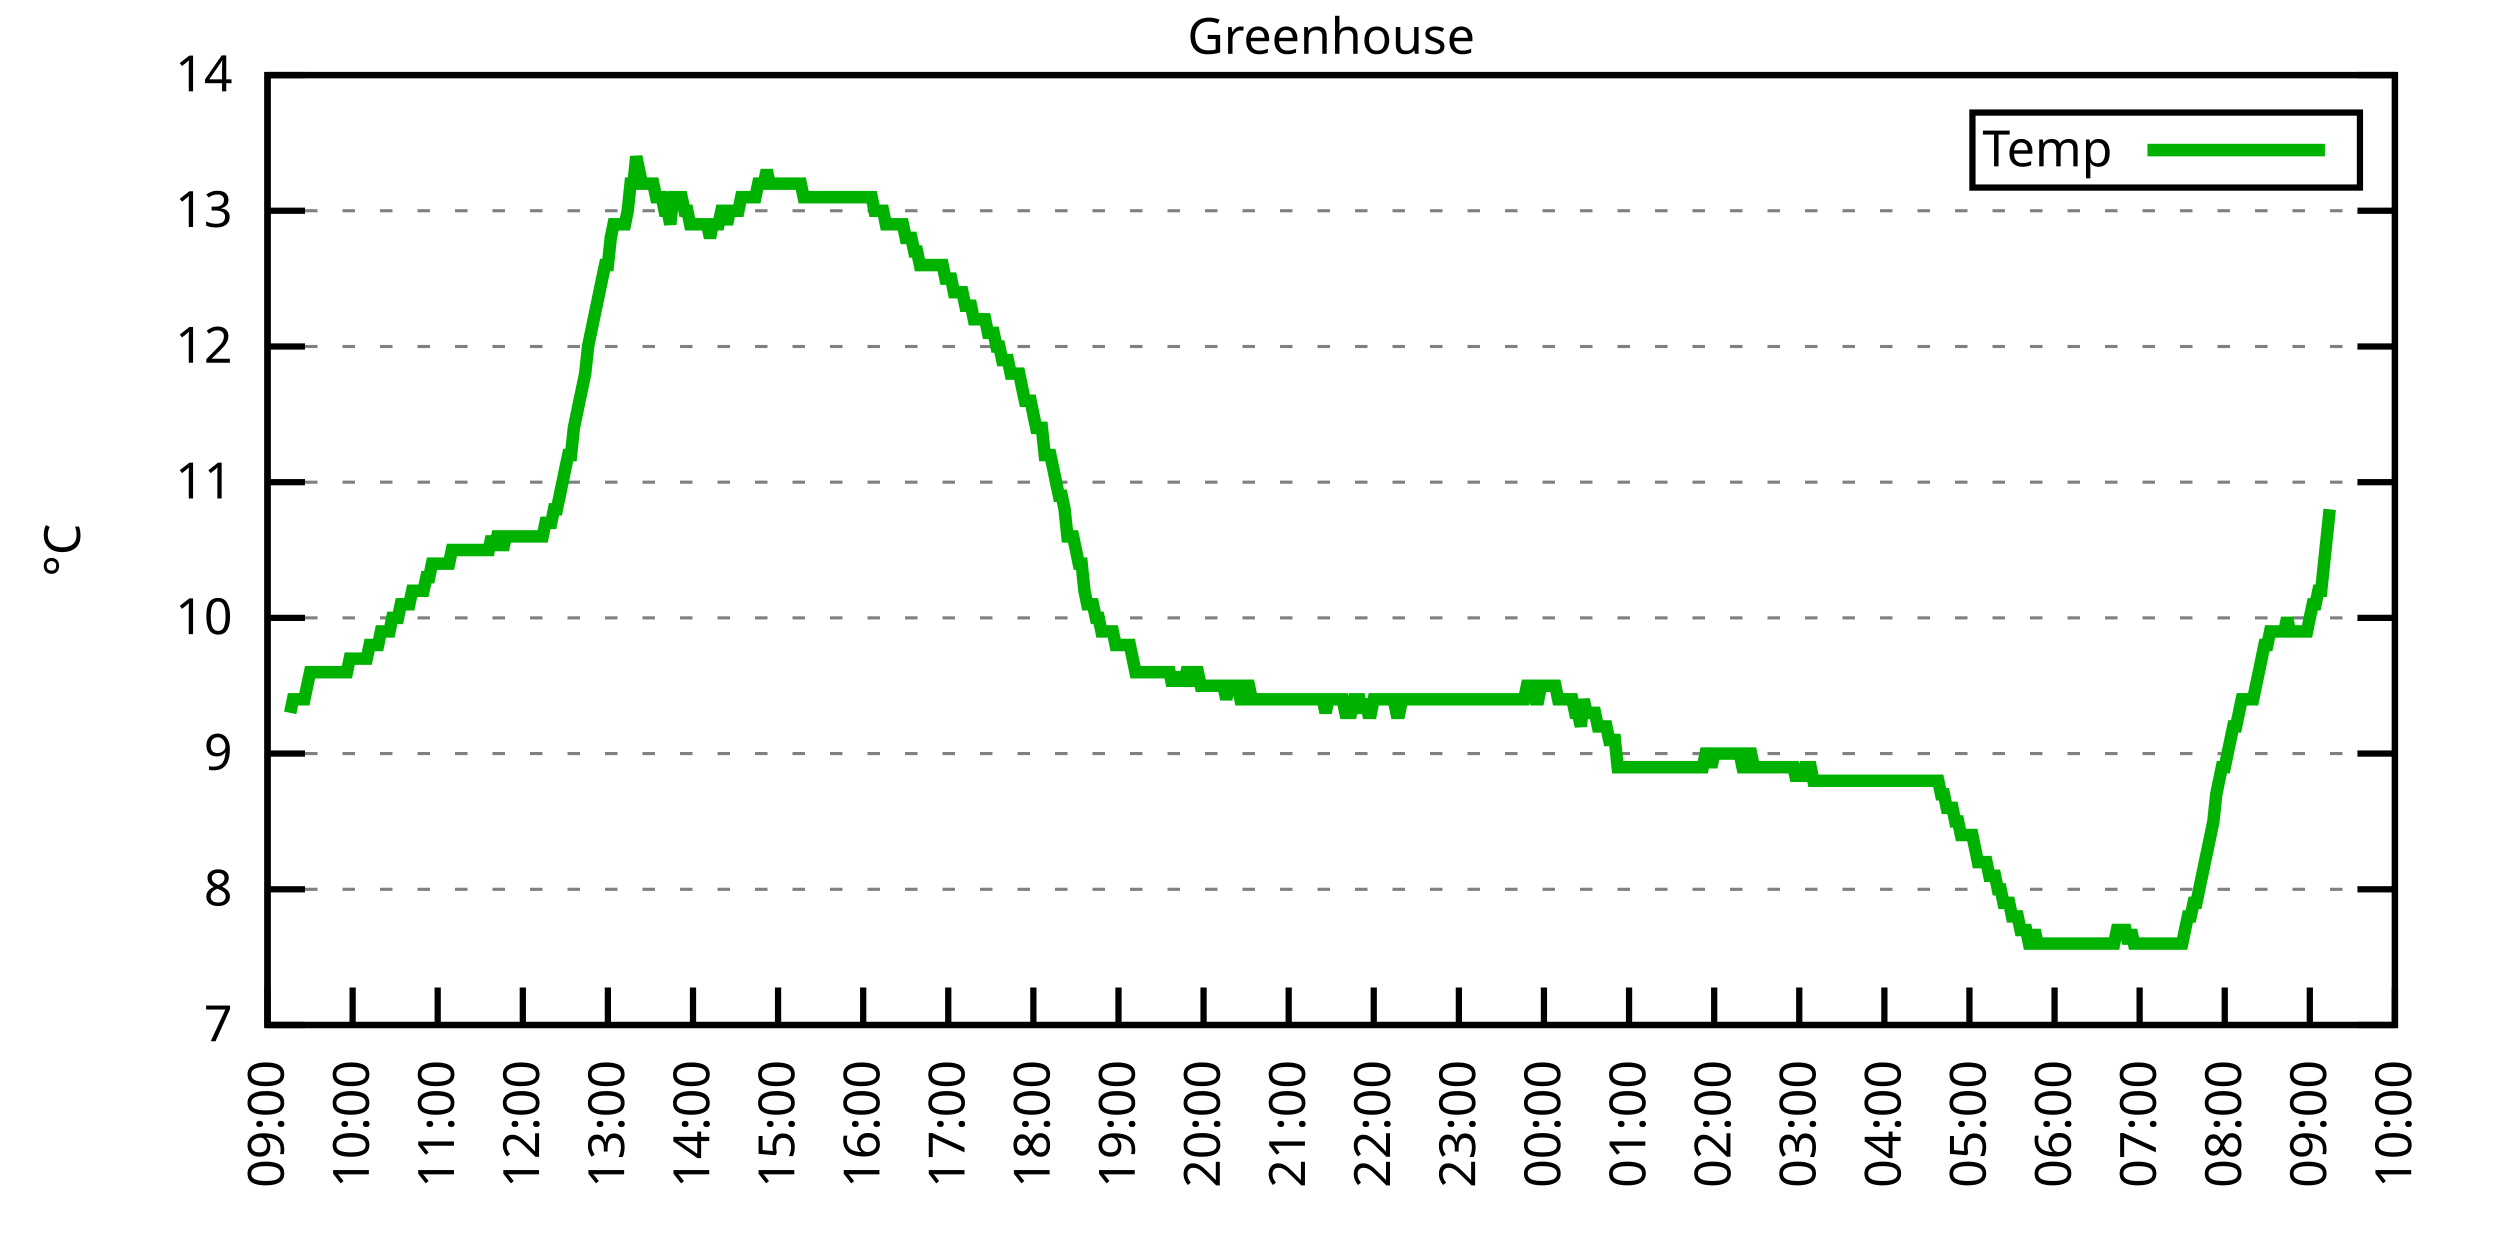
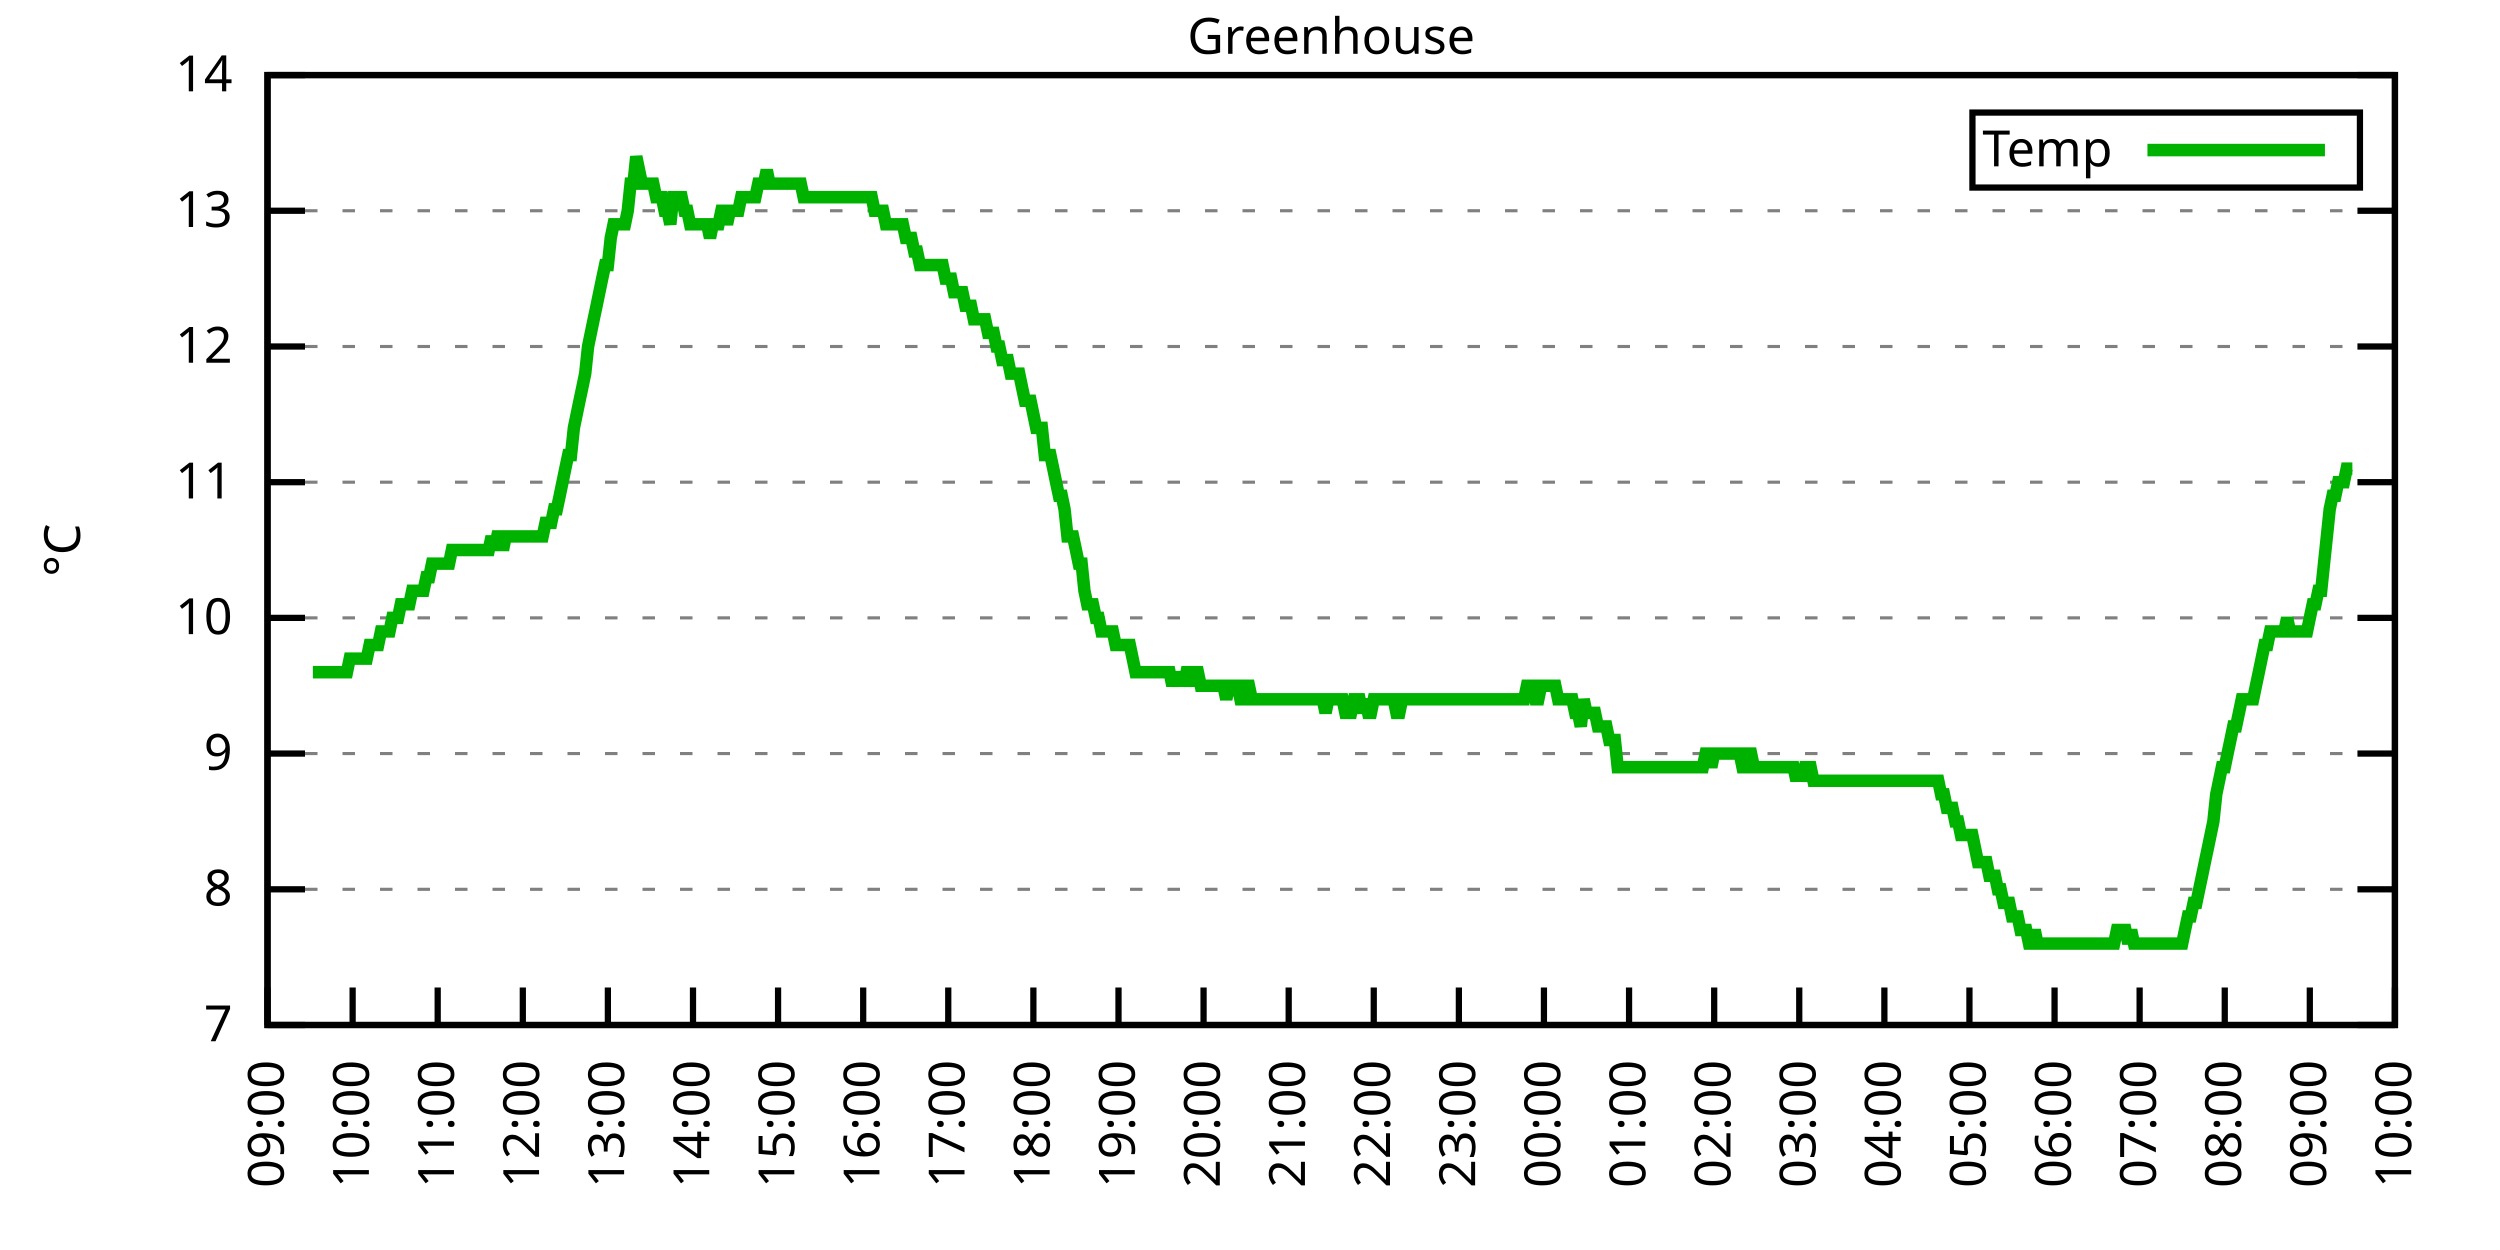
<svg xmlns="http://www.w3.org/2000/svg" xmlns:xlink="http://www.w3.org/1999/xlink" width="400" height="200" viewBox="0 0 400 200">
  <g id="gnuplot_canvas">
    <rect x="0" y="0" width="400" height="200" fill="none" />
    <defs>
      <circle id="gpDot" r="0.5" stroke-width="0.5" stroke="currentColor" />
      <path id="gpPt0" stroke-width="0.333" stroke="currentColor" d="M-1,0 h2 M0,-1 v2" />
      <path id="gpPt1" stroke-width="0.333" stroke="currentColor" d="M-1,-1 L1,1 M1,-1 L-1,1" />
      <path id="gpPt2" stroke-width="0.333" stroke="currentColor" d="M-1,0 L1,0 M0,-1 L0,1 M-1,-1 L1,1 M-1,1 L1,-1" />
      <rect id="gpPt3" stroke-width="0.333" stroke="currentColor" x="-1" y="-1" width="2" height="2" />
      <rect id="gpPt4" stroke-width="0.333" stroke="currentColor" fill="currentColor" x="-1" y="-1" width="2" height="2" />
      <circle id="gpPt5" stroke-width="0.333" stroke="currentColor" cx="0" cy="0" r="1" />
      <use xlink:href="#gpPt5" id="gpPt6" fill="currentColor" stroke="none" />
      <path id="gpPt7" stroke-width="0.333" stroke="currentColor" d="M0,-1.33 L-1.33,0.67 L1.33,0.67 z" />
      <use xlink:href="#gpPt7" id="gpPt8" fill="currentColor" stroke="none" />
      <use xlink:href="#gpPt7" id="gpPt9" stroke="currentColor" transform="rotate(180)" />
      <use xlink:href="#gpPt9" id="gpPt10" fill="currentColor" stroke="none" />
      <use xlink:href="#gpPt3" id="gpPt11" stroke="currentColor" transform="rotate(45)" />
      <use xlink:href="#gpPt11" id="gpPt12" fill="currentColor" stroke="none" />
      <path id="gpPt13" stroke-width="0.333" stroke="currentColor" d="M0,1.330 L1.265,0.411 L0.782,-1.067 L-0.782,-1.076 L-1.265,0.411 z" />
      <use xlink:href="#gpPt13" id="gpPt14" fill="currentColor" stroke="none" />
      <filter id="textbox" filterUnits="objectBoundingBox" x="0" y="0" height="1" width="1">
        <feFlood flood-color="white" flood-opacity="1" result="bgnd" />
        <feComposite in="SourceGraphic" in2="bgnd" operator="atop" />
      </filter>
      <filter id="greybox" filterUnits="objectBoundingBox" x="0" y="0" height="1" width="1">
        <feFlood flood-color="lightgrey" flood-opacity="1" result="grey" />
        <feComposite in="SourceGraphic" in2="grey" operator="atop" />
      </filter>
    </defs>
    <g fill="none" color="white" stroke="currentColor" stroke-width="1.00" stroke-linecap="butt" stroke-linejoin="miter">
</g>
    <g fill="none" color="black" stroke="currentColor" stroke-width="1.00" stroke-linecap="butt" stroke-linejoin="miter">
      <g stroke="none" shape-rendering="crispEdges">
        <polygon fill="rgb(255, 255, 255)" points="42.80,164.00 383.18,164.00 383.18,12.02 42.80,12.02 " />
      </g>
    </g>
    <g fill="none" color="black" stroke="currentColor" stroke-width="1.00" stroke-linecap="butt" stroke-linejoin="miter">
</g>
    <g fill="none" color="black" stroke="black" stroke-width="0.50" stroke-linecap="butt" stroke-linejoin="miter">
</g>
    <g fill="none" color="gray" stroke="currentColor" stroke-width="0.50" stroke-linecap="butt" stroke-linejoin="miter">
      <path stroke="gray" stroke-dasharray="2,4" class="gridline" d="M42.80,164.00 L383.19,164.00  " />
    </g>
    <g fill="none" color="gray" stroke="gray" stroke-width="1.00" stroke-linecap="butt" stroke-linejoin="miter">
</g>
    <g fill="none" color="black" stroke="currentColor" stroke-width="1.00" stroke-linecap="butt" stroke-linejoin="miter">
      <path stroke="black" d="M42.80,164.00 L48.80,164.00 M383.19,164.00 L377.19,164.00  " />
      <g transform="translate(37.20,166.60)" stroke="none" fill="black" font-family="Sans" font-size="8.00" text-anchor="end">
        <text>
          <tspan font-family="Sans"> 7</tspan>
        </text>
      </g>
    </g>
    <g fill="none" color="black" stroke="currentColor" stroke-width="1.00" stroke-linecap="butt" stroke-linejoin="miter">
</g>
    <g fill="none" color="black" stroke="black" stroke-width="0.50" stroke-linecap="butt" stroke-linejoin="miter">
</g>
    <g fill="none" color="gray" stroke="currentColor" stroke-width="0.50" stroke-linecap="butt" stroke-linejoin="miter">
      <path stroke="gray" stroke-dasharray="2,4" class="gridline" d="M42.80,142.29 L383.19,142.29  " />
    </g>
    <g fill="none" color="gray" stroke="gray" stroke-width="1.00" stroke-linecap="butt" stroke-linejoin="miter">
</g>
    <g fill="none" color="black" stroke="currentColor" stroke-width="1.00" stroke-linecap="butt" stroke-linejoin="miter">
      <path stroke="black" d="M42.80,142.29 L48.80,142.29 M383.19,142.29 L377.19,142.29  " />
      <g transform="translate(37.20,144.89)" stroke="none" fill="black" font-family="Sans" font-size="8.00" text-anchor="end">
        <text>
          <tspan font-family="Sans"> 8</tspan>
        </text>
      </g>
    </g>
    <g fill="none" color="black" stroke="currentColor" stroke-width="1.00" stroke-linecap="butt" stroke-linejoin="miter">
</g>
    <g fill="none" color="black" stroke="black" stroke-width="0.50" stroke-linecap="butt" stroke-linejoin="miter">
</g>
    <g fill="none" color="gray" stroke="currentColor" stroke-width="0.50" stroke-linecap="butt" stroke-linejoin="miter">
      <path stroke="gray" stroke-dasharray="2,4" class="gridline" d="M42.80,120.57 L383.19,120.57  " />
    </g>
    <g fill="none" color="gray" stroke="gray" stroke-width="1.00" stroke-linecap="butt" stroke-linejoin="miter">
</g>
    <g fill="none" color="black" stroke="currentColor" stroke-width="1.00" stroke-linecap="butt" stroke-linejoin="miter">
      <path stroke="black" d="M42.80,120.57 L48.80,120.57 M383.19,120.57 L377.19,120.57  " />
      <g transform="translate(37.20,123.17)" stroke="none" fill="black" font-family="Sans" font-size="8.00" text-anchor="end">
        <text>
          <tspan font-family="Sans"> 9</tspan>
        </text>
      </g>
    </g>
    <g fill="none" color="black" stroke="currentColor" stroke-width="1.00" stroke-linecap="butt" stroke-linejoin="miter">
</g>
    <g fill="none" color="black" stroke="black" stroke-width="0.50" stroke-linecap="butt" stroke-linejoin="miter">
</g>
    <g fill="none" color="gray" stroke="currentColor" stroke-width="0.50" stroke-linecap="butt" stroke-linejoin="miter">
      <path stroke="gray" stroke-dasharray="2,4" class="gridline" d="M42.80,98.86 L383.19,98.86  " />
    </g>
    <g fill="none" color="gray" stroke="gray" stroke-width="1.00" stroke-linecap="butt" stroke-linejoin="miter">
</g>
    <g fill="none" color="black" stroke="currentColor" stroke-width="1.00" stroke-linecap="butt" stroke-linejoin="miter">
      <path stroke="black" d="M42.80,98.86 L48.80,98.86 M383.19,98.86 L377.19,98.86  " />
      <g transform="translate(37.20,101.46)" stroke="none" fill="black" font-family="Sans" font-size="8.00" text-anchor="end">
        <text>
          <tspan font-family="Sans"> 10</tspan>
        </text>
      </g>
    </g>
    <g fill="none" color="black" stroke="currentColor" stroke-width="1.00" stroke-linecap="butt" stroke-linejoin="miter">
</g>
    <g fill="none" color="black" stroke="black" stroke-width="0.50" stroke-linecap="butt" stroke-linejoin="miter">
</g>
    <g fill="none" color="gray" stroke="currentColor" stroke-width="0.50" stroke-linecap="butt" stroke-linejoin="miter">
      <path stroke="gray" stroke-dasharray="2,4" class="gridline" d="M42.80,77.15 L383.19,77.15  " />
    </g>
    <g fill="none" color="gray" stroke="gray" stroke-width="1.00" stroke-linecap="butt" stroke-linejoin="miter">
</g>
    <g fill="none" color="black" stroke="currentColor" stroke-width="1.00" stroke-linecap="butt" stroke-linejoin="miter">
      <path stroke="black" d="M42.80,77.15 L48.80,77.15 M383.19,77.15 L377.19,77.15  " />
      <g transform="translate(37.20,79.75)" stroke="none" fill="black" font-family="Sans" font-size="8.00" text-anchor="end">
        <text>
          <tspan font-family="Sans"> 11</tspan>
        </text>
      </g>
    </g>
    <g fill="none" color="black" stroke="currentColor" stroke-width="1.00" stroke-linecap="butt" stroke-linejoin="miter">
</g>
    <g fill="none" color="black" stroke="black" stroke-width="0.50" stroke-linecap="butt" stroke-linejoin="miter">
</g>
    <g fill="none" color="gray" stroke="currentColor" stroke-width="0.50" stroke-linecap="butt" stroke-linejoin="miter">
      <path stroke="gray" stroke-dasharray="2,4" class="gridline" d="M42.80,55.44 L383.19,55.44  " />
    </g>
    <g fill="none" color="gray" stroke="gray" stroke-width="1.00" stroke-linecap="butt" stroke-linejoin="miter">
</g>
    <g fill="none" color="black" stroke="currentColor" stroke-width="1.00" stroke-linecap="butt" stroke-linejoin="miter">
      <path stroke="black" d="M42.80,55.44 L48.80,55.44 M383.19,55.44 L377.19,55.44  " />
      <g transform="translate(37.20,58.04)" stroke="none" fill="black" font-family="Sans" font-size="8.00" text-anchor="end">
        <text>
          <tspan font-family="Sans"> 12</tspan>
        </text>
      </g>
    </g>
    <g fill="none" color="black" stroke="currentColor" stroke-width="1.00" stroke-linecap="butt" stroke-linejoin="miter">
</g>
    <g fill="none" color="black" stroke="black" stroke-width="0.50" stroke-linecap="butt" stroke-linejoin="miter">
</g>
    <g fill="none" color="gray" stroke="currentColor" stroke-width="0.50" stroke-linecap="butt" stroke-linejoin="miter">
      <path stroke="gray" stroke-dasharray="2,4" class="gridline" d="M42.80,33.72 L383.19,33.72  " />
    </g>
    <g fill="none" color="gray" stroke="gray" stroke-width="1.00" stroke-linecap="butt" stroke-linejoin="miter">
</g>
    <g fill="none" color="black" stroke="currentColor" stroke-width="1.00" stroke-linecap="butt" stroke-linejoin="miter">
      <path stroke="black" d="M42.80,33.72 L48.80,33.72 M383.19,33.72 L377.19,33.72  " />
      <g transform="translate(37.20,36.32)" stroke="none" fill="black" font-family="Sans" font-size="8.00" text-anchor="end">
        <text>
          <tspan font-family="Sans"> 13</tspan>
        </text>
      </g>
    </g>
    <g fill="none" color="black" stroke="currentColor" stroke-width="1.00" stroke-linecap="butt" stroke-linejoin="miter">
</g>
    <g fill="none" color="black" stroke="black" stroke-width="0.50" stroke-linecap="butt" stroke-linejoin="miter">
</g>
    <g fill="none" color="gray" stroke="currentColor" stroke-width="0.50" stroke-linecap="butt" stroke-linejoin="miter">
      <path stroke="gray" stroke-dasharray="2,4" class="gridline" d="M42.80,12.01 L383.19,12.01  " />
    </g>
    <g fill="none" color="gray" stroke="gray" stroke-width="1.00" stroke-linecap="butt" stroke-linejoin="miter">
</g>
    <g fill="none" color="black" stroke="currentColor" stroke-width="1.00" stroke-linecap="butt" stroke-linejoin="miter">
      <path stroke="black" d="M42.80,12.01 L48.80,12.01 M383.19,12.01 L377.19,12.01  " />
      <g transform="translate(37.20,14.61)" stroke="none" fill="black" font-family="Sans" font-size="8.00" text-anchor="end">
        <text>
          <tspan font-family="Sans"> 14</tspan>
        </text>
      </g>
    </g>
    <g fill="none" color="black" stroke="currentColor" stroke-width="1.00" stroke-linecap="butt" stroke-linejoin="miter">
      <path stroke="black" d="M42.80,164.00 L42.80,158.00  " />
      <g transform="translate(45.40,169.60) rotate(270.00)" stroke="none" fill="black" font-family="Sans" font-size="8.00" text-anchor="end">
        <text>
          <tspan font-family="Sans">09:00</tspan>
        </text>
      </g>
    </g>
    <g fill="none" color="black" stroke="currentColor" stroke-width="1.00" stroke-linecap="butt" stroke-linejoin="miter">
      <path stroke="black" d="M56.42,164.00 L56.42,158.00  " />
      <g transform="translate(59.02,169.60) rotate(270.00)" stroke="none" fill="black" font-family="Sans" font-size="8.00" text-anchor="end">
        <text>
          <tspan font-family="Sans">10:00</tspan>
        </text>
      </g>
    </g>
    <g fill="none" color="black" stroke="currentColor" stroke-width="1.00" stroke-linecap="butt" stroke-linejoin="miter">
      <path stroke="black" d="M70.03,164.00 L70.03,158.00  " />
      <g transform="translate(72.63,169.60) rotate(270.00)" stroke="none" fill="black" font-family="Sans" font-size="8.00" text-anchor="end">
        <text>
          <tspan font-family="Sans">11:00</tspan>
        </text>
      </g>
    </g>
    <g fill="none" color="black" stroke="currentColor" stroke-width="1.00" stroke-linecap="butt" stroke-linejoin="miter">
      <path stroke="black" d="M83.65,164.00 L83.65,158.00  " />
      <g transform="translate(86.25,169.60) rotate(270.00)" stroke="none" fill="black" font-family="Sans" font-size="8.00" text-anchor="end">
        <text>
          <tspan font-family="Sans">12:00</tspan>
        </text>
      </g>
    </g>
    <g fill="none" color="black" stroke="currentColor" stroke-width="1.00" stroke-linecap="butt" stroke-linejoin="miter">
      <path stroke="black" d="M97.26,164.00 L97.26,158.00  " />
      <g transform="translate(99.86,169.60) rotate(270.00)" stroke="none" fill="black" font-family="Sans" font-size="8.00" text-anchor="end">
        <text>
          <tspan font-family="Sans">13:00</tspan>
        </text>
      </g>
    </g>
    <g fill="none" color="black" stroke="currentColor" stroke-width="1.00" stroke-linecap="butt" stroke-linejoin="miter">
      <path stroke="black" d="M110.88,164.00 L110.88,158.00  " />
      <g transform="translate(113.48,169.60) rotate(270.00)" stroke="none" fill="black" font-family="Sans" font-size="8.00" text-anchor="end">
        <text>
          <tspan font-family="Sans">14:00</tspan>
        </text>
      </g>
    </g>
    <g fill="none" color="black" stroke="currentColor" stroke-width="1.00" stroke-linecap="butt" stroke-linejoin="miter">
      <path stroke="black" d="M124.49,164.00 L124.49,158.00  " />
      <g transform="translate(127.09,169.60) rotate(270.00)" stroke="none" fill="black" font-family="Sans" font-size="8.00" text-anchor="end">
        <text>
          <tspan font-family="Sans">15:00</tspan>
        </text>
      </g>
    </g>
    <g fill="none" color="black" stroke="currentColor" stroke-width="1.00" stroke-linecap="butt" stroke-linejoin="miter">
      <path stroke="black" d="M138.11,164.00 L138.11,158.00  " />
      <g transform="translate(140.71,169.60) rotate(270.00)" stroke="none" fill="black" font-family="Sans" font-size="8.00" text-anchor="end">
        <text>
          <tspan font-family="Sans">16:00</tspan>
        </text>
      </g>
    </g>
    <g fill="none" color="black" stroke="currentColor" stroke-width="1.00" stroke-linecap="butt" stroke-linejoin="miter">
      <path stroke="black" d="M151.72,164.00 L151.72,158.00  " />
      <g transform="translate(154.32,169.60) rotate(270.00)" stroke="none" fill="black" font-family="Sans" font-size="8.00" text-anchor="end">
        <text>
          <tspan font-family="Sans">17:00</tspan>
        </text>
      </g>
    </g>
    <g fill="none" color="black" stroke="currentColor" stroke-width="1.00" stroke-linecap="butt" stroke-linejoin="miter">
      <path stroke="black" d="M165.34,164.00 L165.34,158.00  " />
      <g transform="translate(167.94,169.60) rotate(270.00)" stroke="none" fill="black" font-family="Sans" font-size="8.00" text-anchor="end">
        <text>
          <tspan font-family="Sans">18:00</tspan>
        </text>
      </g>
    </g>
    <g fill="none" color="black" stroke="currentColor" stroke-width="1.00" stroke-linecap="butt" stroke-linejoin="miter">
      <path stroke="black" d="M178.96,164.00 L178.96,158.00  " />
      <g transform="translate(181.56,169.60) rotate(270.00)" stroke="none" fill="black" font-family="Sans" font-size="8.00" text-anchor="end">
        <text>
          <tspan font-family="Sans">19:00</tspan>
        </text>
      </g>
    </g>
    <g fill="none" color="black" stroke="currentColor" stroke-width="1.00" stroke-linecap="butt" stroke-linejoin="miter">
      <path stroke="black" d="M192.57,164.00 L192.57,158.00  " />
      <g transform="translate(195.17,169.60) rotate(270.00)" stroke="none" fill="black" font-family="Sans" font-size="8.00" text-anchor="end">
        <text>
          <tspan font-family="Sans">20:00</tspan>
        </text>
      </g>
    </g>
    <g fill="none" color="black" stroke="currentColor" stroke-width="1.00" stroke-linecap="butt" stroke-linejoin="miter">
      <path stroke="black" d="M206.19,164.00 L206.19,158.00  " />
      <g transform="translate(208.79,169.60) rotate(270.00)" stroke="none" fill="black" font-family="Sans" font-size="8.00" text-anchor="end">
        <text>
          <tspan font-family="Sans">21:00</tspan>
        </text>
      </g>
    </g>
    <g fill="none" color="black" stroke="currentColor" stroke-width="1.00" stroke-linecap="butt" stroke-linejoin="miter">
      <path stroke="black" d="M219.80,164.00 L219.80,158.00  " />
      <g transform="translate(222.40,169.60) rotate(270.00)" stroke="none" fill="black" font-family="Sans" font-size="8.00" text-anchor="end">
        <text>
          <tspan font-family="Sans">22:00</tspan>
        </text>
      </g>
    </g>
    <g fill="none" color="black" stroke="currentColor" stroke-width="1.00" stroke-linecap="butt" stroke-linejoin="miter">
      <path stroke="black" d="M233.42,164.00 L233.42,158.00  " />
      <g transform="translate(236.02,169.60) rotate(270.00)" stroke="none" fill="black" font-family="Sans" font-size="8.00" text-anchor="end">
        <text>
          <tspan font-family="Sans">23:00</tspan>
        </text>
      </g>
    </g>
    <g fill="none" color="black" stroke="currentColor" stroke-width="1.00" stroke-linecap="butt" stroke-linejoin="miter">
      <path stroke="black" d="M247.03,164.00 L247.03,158.00  " />
      <g transform="translate(249.63,169.60) rotate(270.00)" stroke="none" fill="black" font-family="Sans" font-size="8.00" text-anchor="end">
        <text>
          <tspan font-family="Sans">00:00</tspan>
        </text>
      </g>
    </g>
    <g fill="none" color="black" stroke="currentColor" stroke-width="1.00" stroke-linecap="butt" stroke-linejoin="miter">
      <path stroke="black" d="M260.65,164.00 L260.65,158.00  " />
      <g transform="translate(263.25,169.60) rotate(270.00)" stroke="none" fill="black" font-family="Sans" font-size="8.00" text-anchor="end">
        <text>
          <tspan font-family="Sans">01:00</tspan>
        </text>
      </g>
    </g>
    <g fill="none" color="black" stroke="currentColor" stroke-width="1.00" stroke-linecap="butt" stroke-linejoin="miter">
      <path stroke="black" d="M274.27,164.00 L274.27,158.00  " />
      <g transform="translate(276.87,169.60) rotate(270.00)" stroke="none" fill="black" font-family="Sans" font-size="8.00" text-anchor="end">
        <text>
          <tspan font-family="Sans">02:00</tspan>
        </text>
      </g>
    </g>
    <g fill="none" color="black" stroke="currentColor" stroke-width="1.00" stroke-linecap="butt" stroke-linejoin="miter">
      <path stroke="black" d="M287.88,164.00 L287.88,158.00  " />
      <g transform="translate(290.48,169.60) rotate(270.00)" stroke="none" fill="black" font-family="Sans" font-size="8.00" text-anchor="end">
        <text>
          <tspan font-family="Sans">03:00</tspan>
        </text>
      </g>
    </g>
    <g fill="none" color="black" stroke="currentColor" stroke-width="1.00" stroke-linecap="butt" stroke-linejoin="miter">
      <path stroke="black" d="M301.50,164.00 L301.50,158.00  " />
      <g transform="translate(304.10,169.60) rotate(270.00)" stroke="none" fill="black" font-family="Sans" font-size="8.00" text-anchor="end">
        <text>
          <tspan font-family="Sans">04:00</tspan>
        </text>
      </g>
    </g>
    <g fill="none" color="black" stroke="currentColor" stroke-width="1.00" stroke-linecap="butt" stroke-linejoin="miter">
      <path stroke="black" d="M315.11,164.00 L315.11,158.00  " />
      <g transform="translate(317.71,169.60) rotate(270.00)" stroke="none" fill="black" font-family="Sans" font-size="8.00" text-anchor="end">
        <text>
          <tspan font-family="Sans">05:00</tspan>
        </text>
      </g>
    </g>
    <g fill="none" color="black" stroke="currentColor" stroke-width="1.00" stroke-linecap="butt" stroke-linejoin="miter">
      <path stroke="black" d="M328.73,164.00 L328.73,158.00  " />
      <g transform="translate(331.33,169.60) rotate(270.00)" stroke="none" fill="black" font-family="Sans" font-size="8.00" text-anchor="end">
        <text>
          <tspan font-family="Sans">06:00</tspan>
        </text>
      </g>
    </g>
    <g fill="none" color="black" stroke="currentColor" stroke-width="1.00" stroke-linecap="butt" stroke-linejoin="miter">
      <path stroke="black" d="M342.34,164.00 L342.34,158.00  " />
      <g transform="translate(344.94,169.60) rotate(270.00)" stroke="none" fill="black" font-family="Sans" font-size="8.00" text-anchor="end">
        <text>
          <tspan font-family="Sans">07:00</tspan>
        </text>
      </g>
    </g>
    <g fill="none" color="black" stroke="currentColor" stroke-width="1.00" stroke-linecap="butt" stroke-linejoin="miter">
      <path stroke="black" d="M355.96,164.00 L355.96,158.00  " />
      <g transform="translate(358.56,169.60) rotate(270.00)" stroke="none" fill="black" font-family="Sans" font-size="8.00" text-anchor="end">
        <text>
          <tspan font-family="Sans">08:00</tspan>
        </text>
      </g>
    </g>
    <g fill="none" color="black" stroke="currentColor" stroke-width="1.00" stroke-linecap="butt" stroke-linejoin="miter">
      <path stroke="black" d="M369.57,164.00 L369.57,158.00  " />
      <g transform="translate(372.17,169.60) rotate(270.00)" stroke="none" fill="black" font-family="Sans" font-size="8.00" text-anchor="end">
        <text>
          <tspan font-family="Sans">09:00</tspan>
        </text>
      </g>
    </g>
    <g fill="none" color="black" stroke="currentColor" stroke-width="1.00" stroke-linecap="butt" stroke-linejoin="miter">
      <path stroke="black" d="M383.19,164.00 L383.19,158.00  " />
      <g transform="translate(385.79,169.60) rotate(270.00)" stroke="none" fill="black" font-family="Sans" font-size="8.00" text-anchor="end">
        <text>
          <tspan font-family="Sans">10:00</tspan>
        </text>
      </g>
    </g>
    <g fill="none" color="black" stroke="currentColor" stroke-width="1.00" stroke-linecap="butt" stroke-linejoin="miter">
</g>
    <g fill="none" color="black" stroke="currentColor" stroke-width="1.00" stroke-linecap="butt" stroke-linejoin="miter">
      <path stroke="black" d="M42.80,12.01 L42.80,164.00 L383.19,164.00 L383.19,12.01 L42.80,12.01 Z  " />
    </g>
    <g fill="none" color="black" stroke="currentColor" stroke-width="1.00" stroke-linecap="butt" stroke-linejoin="miter">
</g>
    <g fill="none" color="black" stroke="currentColor" stroke-width="1.00" stroke-linecap="butt" stroke-linejoin="miter">
      <path stroke="black" d="M315.59,30.01 L315.59,18.01 L377.59,18.01 L377.59,30.01 L315.59,30.01 Z  " />
    </g>
    <g id="Greenhouse_plot_1">
      <g fill="none" color="white" stroke="black" stroke-width="2.00" stroke-linecap="butt" stroke-linejoin="miter">
</g>
      <g fill="none" color="black" stroke="currentColor" stroke-width="2.00" stroke-linecap="butt" stroke-linejoin="miter">
        <g transform="translate(337.99,26.61)" stroke="none" fill="black" font-family="Sans" font-size="8.00" text-anchor="end">
          <text>
            <tspan font-family="Sans">Temp</tspan>
          </text>
        </g>
      </g>
      <g fill="none" color="black" stroke="currentColor" stroke-width="2.00" stroke-linecap="butt" stroke-linejoin="miter">
-         <path stroke="rgb(  0, 178,   0)" d="M343.59,24.01 L371.99,24.01 M46.43,114.06 L46.88,111.89 L47.34,111.89 L47.79,111.89 L48.25,111.89 L48.70,111.89   L49.15,109.72 L49.61,107.55 L50.06,107.55 L50.52,107.55 L50.97,107.55 L51.42,107.55 L51.88,107.55 L52.33,107.55   L52.78,107.55 L53.24,107.55 L53.69,107.55 L54.15,107.55 L54.60,107.55 L55.05,107.55 L55.51,107.55 L55.96,105.38   L56.42,105.38 L56.87,105.38 L57.32,105.38 L57.78,105.38 L58.23,105.38 L58.68,105.38 L59.14,103.20 L59.59,103.20   L60.05,103.20 L60.50,103.20 L60.95,101.03 L61.41,101.03 L61.86,101.03 L62.32,101.03 L62.77,98.86 L63.22,98.86   L63.68,98.86 L64.13,96.69 L64.58,96.69 L65.04,96.69 L65.49,96.69 L65.95,94.52 L66.40,94.52 L66.85,94.52   L67.31,94.52 L67.76,94.52 L68.22,92.35 L68.67,92.35 L69.12,90.18 L69.58,90.18 L70.03,90.18 L70.49,90.18   L70.94,90.18 L71.39,90.18 L71.85,90.18 L72.30,88.00 L72.75,88.00 L73.21,88.00 L73.66,88.00 L74.12,88.00   L74.57,88.00 L75.02,88.00 L75.48,88.00 L75.93,88.00 L76.39,88.00 L76.84,88.00 L77.29,88.00 L77.75,88.00   L78.20,88.00 L78.65,85.83 L79.11,88.00 L79.56,85.83 L80.02,85.83 L80.47,88.00 L80.92,85.83 L81.38,85.83   L81.83,85.83 L82.29,85.83 L82.74,85.83 L83.19,85.83 L83.65,85.83 L84.10,85.83 L84.55,85.83 L85.01,85.83   L85.46,85.83 L85.92,85.83 L86.37,85.83 L86.82,85.83 L87.28,83.66 L87.73,83.66 L88.19,83.66 L88.64,81.49   L89.09,81.49 L89.55,79.32 L90.00,77.15 L90.45,74.98 L90.91,72.81 L91.36,72.81 L91.82,68.46 L92.27,66.29   L92.72,64.12 L93.18,61.95 L93.63,59.78 L94.09,55.44 L94.54,53.26 L94.99,51.09 L95.45,48.92 L95.90,46.75   L96.35,44.58 L96.81,42.41 L97.26,42.41 L97.72,38.07 L98.17,35.89 L98.62,35.89 L99.08,35.89 L99.53,35.89   L99.99,35.89 L100.44,33.72 L100.89,29.38 L101.35,29.38 L101.80,25.04 L102.25,27.21 L102.71,29.38 L103.16,29.38   L103.62,29.38 L104.07,29.38 L104.52,29.38 L104.98,31.55 L105.43,31.55 L105.89,31.55 L106.34,33.72 L106.79,33.72   L107.25,35.89 L107.70,31.55 L108.15,31.55 L108.61,31.55 L109.06,31.55 L109.52,33.72 L109.97,33.72 L110.42,35.89   L110.88,35.89 L111.33,35.89 L111.79,35.89 L112.24,35.89 L112.69,35.89 L113.15,35.89 L113.60,38.07 L114.05,35.89   L114.51,35.89 L114.96,35.89 L115.42,33.72 L115.87,33.72 L116.32,35.89 L116.78,33.72 L117.23,33.72 L117.69,33.72   L118.14,33.72 L118.59,31.55 L119.05,31.55 L119.50,31.55 L119.96,31.55 L120.41,31.55 L120.86,31.55 L121.32,29.38   L121.77,29.38 L122.22,29.38 L122.68,27.21 L123.13,29.38 L123.59,29.38 L124.04,29.38 L124.49,29.38 L124.95,29.38   L125.40,29.38 L125.86,29.38 L126.31,29.38 L126.76,29.38 L127.22,29.38 L127.67,29.38 L128.12,29.38 L128.58,31.55   L129.03,31.55 L129.49,31.55 L129.94,31.55 L130.39,31.55 L130.85,31.55 L131.30,31.55 L131.76,31.55 L132.21,31.55   L132.66,31.55 L133.12,31.55 L133.57,31.55 L134.02,31.55 L134.48,31.55 L134.93,31.55 L135.39,31.55 L135.84,31.55   L136.29,31.55 L136.75,31.55 L137.20,31.55 L137.66,31.55 L138.11,31.55 L138.56,31.55 L139.02,31.55 L139.47,31.55   L139.92,33.72 L140.38,33.72 L140.83,33.72 L141.29,33.72 L141.74,35.89 L142.19,35.89 L142.65,35.89 L143.10,35.89   L143.56,35.89 L144.01,35.89 L144.46,35.89 L144.92,38.07 L145.37,38.07 L145.82,38.07 L146.28,40.24 L146.73,40.24   L147.19,42.41 L147.64,42.41 L148.09,42.41 L148.55,42.41 L149.00,42.41 L149.46,42.41 L149.91,42.41 L150.36,42.41   L150.82,42.41 L151.27,44.58 L151.72,44.58 L152.18,44.58 L152.63,46.75 L153.09,46.75 L153.54,46.75 L153.99,46.75   L154.45,48.92 L154.90,48.92 L155.36,48.92 L155.81,51.09 L156.26,51.09 L156.72,51.09 L157.17,51.09 L157.62,51.09   L158.08,53.26 L158.53,53.26 L158.99,53.26 L159.44,55.44 L159.89,55.44 L160.35,57.61 L160.80,57.61 L161.26,57.61   L161.71,59.78 L162.16,59.78 L162.62,59.78 L163.07,59.78 L163.52,61.95 L163.98,64.12 L164.43,64.12 L164.89,64.12   L165.34,66.29 L165.79,68.46 L166.25,68.46 L166.70,68.46 L167.16,72.81 L167.61,72.81 L168.06,72.81 L168.52,74.98   L168.97,77.15 L169.43,79.32 L169.88,79.32 L170.33,81.49 L170.79,85.83 L171.24,85.83 L171.69,85.83 L172.15,88.00   L172.60,90.18 L173.06,90.18 L173.51,94.52 L173.96,96.69 L174.42,96.69 L174.87,96.69 L175.33,98.86 L175.78,98.86   L176.23,101.03 L176.69,101.03 L177.14,101.03 L177.59,101.03 L178.05,101.03 L178.50,103.20 L178.96,103.20 L179.41,103.20   L179.86,103.20 L180.32,103.20 L180.77,103.20 L181.23,105.38 L181.68,107.55 L182.13,107.55 L182.59,107.55 L183.04,107.55   L183.49,107.55 L183.95,107.55 L184.40,107.55 L184.86,107.55 L185.31,107.55 L185.76,107.55 L186.22,107.55 L186.67,107.55   L187.13,107.55 L187.58,109.72 L188.03,107.55 L188.49,109.72 L188.94,107.55 L189.39,109.72 L189.85,107.55 L190.30,107.55   L190.76,109.72 L191.21,107.55 L191.66,107.55 L192.12,109.72 L192.57,109.72 L193.03,109.72 L193.48,109.72 L193.93,109.72   L194.39,109.72 L194.84,109.72 L195.29,109.72 L195.75,109.72 L196.20,111.89 L196.66,109.72 L197.11,109.72 L197.56,109.72   L198.02,109.72 L198.47,111.89 L198.93,111.89 L199.38,109.72 L199.83,109.72 L200.29,111.89 L200.74,111.89 L201.19,111.89   L201.65,111.89 L202.10,111.89 L202.56,111.89 L203.01,111.89 L203.46,111.89 L203.92,111.89 L204.37,111.89 L204.83,111.89   L205.28,111.89 L205.73,111.89 L206.19,111.89 L206.64,111.89 L207.09,111.89 L207.55,111.89 L208.00,111.89 L208.46,111.89   L208.91,111.89 L209.36,111.89 L209.82,111.89 L210.27,111.89 L210.73,111.89 L211.18,111.89 L211.63,111.89 L212.09,114.06   L212.54,111.89 L213.00,111.89 L213.45,111.89 L213.90,111.89 L214.36,111.89 L214.81,111.89 L215.26,114.06 L215.72,114.06   L216.17,114.06 L216.63,111.89 L217.08,111.89 L217.53,111.89 L217.99,114.06 L218.44,111.89 L218.90,114.06 L219.35,114.06   L219.80,111.89 L220.26,111.89 L220.71,111.89 L221.16,111.89 L221.62,111.89 L222.07,111.89 L222.53,111.89 L222.98,111.89   L223.43,114.06 L223.89,114.06 L224.34,111.89 L224.80,111.89 L225.25,111.89 L225.70,111.89 L226.16,111.89 L226.61,111.89   L227.06,111.89 L227.52,111.89 L227.97,111.89 L228.43,111.89 L228.88,111.89 L229.33,111.89 L229.79,111.89 L230.24,111.89   L230.70,111.89 L231.15,111.89 L231.60,111.89 L232.06,111.89 L232.51,111.89 L232.96,111.89 L233.42,111.89 L233.87,111.89   L234.33,111.89 L234.78,111.89 L235.23,111.89 L235.69,111.89 L236.14,111.89 L236.60,111.89 L237.05,111.89 L237.50,111.89   L237.96,111.89 L238.41,111.89 L238.86,111.89 L239.32,111.89 L239.77,111.89 L240.23,111.89 L240.68,111.89 L241.13,111.89   L241.59,111.89 L242.04,111.89 L242.50,111.89 L242.95,111.89 L243.40,111.89 L243.86,111.89 L244.31,109.72 L244.76,109.72   L245.22,109.72 L245.67,111.89 L246.13,111.89 L246.58,109.72 L247.03,109.72 L247.49,109.72 L247.94,109.72 L248.40,109.72   L248.85,109.72 L249.30,111.89 L249.76,111.89 L250.21,111.89 L250.66,111.89 L251.12,111.89 L251.57,111.89 L252.03,114.06   L252.48,114.06 L252.93,116.23 L253.39,111.89 L253.84,114.06 L254.30,114.06 L254.75,114.06 L255.20,114.06 L255.66,116.23   L256.11,116.23 L256.56,116.23 L257.02,116.23 L257.47,118.40 L257.93,118.40 L258.38,118.40 L258.83,122.75 L259.29,122.75   L259.74,122.75 L260.20,122.75 L260.65,122.75 L261.10,122.75 L261.56,122.75 L262.01,122.75 L262.47,122.75 L262.92,122.75   L263.37,122.75 L263.83,122.75 L264.28,122.75 L264.73,122.75 L265.19,122.75 L265.64,122.75 L266.10,122.75 L266.55,122.75   L267.00,122.75 L267.46,122.75 L267.91,122.75 L268.37,122.75 L268.82,122.75 L269.27,122.75 L269.73,122.75 L270.18,122.75   L270.63,122.75 L271.09,122.75 L271.54,122.75 L272.00,122.75 L272.45,122.75 L272.90,120.57 L273.36,120.57 L273.81,122.75   L274.27,120.57 L274.72,120.57 L275.17,120.57 L275.63,120.57 L276.08,120.57 L276.53,120.57 L276.99,120.57 L277.44,120.57   L277.90,120.57 L278.35,120.57 L278.80,122.75 L279.26,122.75 L279.71,120.57 L280.17,120.57 L280.62,122.75 L281.07,122.75   L281.53,122.75 L281.98,122.75 L282.43,122.75 L282.89,122.75 L283.34,122.75 L283.80,122.75 L284.25,122.75 L284.70,122.75   L285.16,122.75 L285.61,122.75 L286.07,122.75 L286.52,122.75 L286.97,122.75 L287.43,124.92 L287.88,122.75 L288.33,124.92   L288.79,122.75 L289.24,122.75 L289.70,122.75 L290.15,124.92 L290.60,124.92 L291.06,124.92 L291.51,124.92 L291.97,124.92   L292.42,124.92 L292.87,124.92 L293.33,124.92 L293.78,124.92 L294.23,124.92 L294.69,124.92 L295.14,124.92 L295.60,124.92   L296.05,124.92 L296.50,124.92 L296.96,124.92 L297.41,124.92 L297.87,124.92 L298.32,124.92 L298.77,124.92 L299.23,124.92   L299.68,124.92 L300.13,124.92 L300.59,124.92 L301.04,124.92 L301.50,124.92 L301.95,124.92 L302.40,124.92 L302.86,124.92   L303.31,124.92 L303.77,124.92 L304.22,124.92 L304.67,124.92 L305.13,124.92 L305.58,124.92 L306.03,124.92 L306.49,124.92   L306.94,124.92 L307.40,124.92 L307.85,124.92 L308.30,124.92 L308.76,124.92 L309.21,124.92 L309.67,124.92 L310.12,124.92   L310.57,127.09 L311.03,127.09 L311.48,129.26 L311.94,129.26 L312.39,129.26 L312.84,131.43 L313.30,131.43 L313.75,133.60   L314.20,133.60 L314.66,133.60 L315.11,133.60 L315.57,133.60 L316.02,135.77 L316.47,137.94 L316.93,137.94 L317.38,137.94   L317.84,137.94 L318.29,140.12 L318.74,140.12 L319.20,140.12 L319.65,142.29 L320.10,142.29 L320.56,144.46 L321.01,144.46   L321.47,144.46 L321.92,146.63 L322.37,146.63 L322.83,146.63 L323.28,148.80 L323.74,148.80 L324.19,148.80 L324.64,150.97   L325.10,150.97 L325.55,148.80 L326.00,150.97 L326.46,150.97 L326.91,150.97 L327.37,150.97 L327.82,150.97 L328.27,150.97   L328.73,150.97 L329.18,150.97 L329.64,150.97 L330.09,150.97 L330.54,150.97 L331.00,150.97 L331.45,150.97 L331.90,150.97   L332.36,150.97 L332.81,150.97 L333.27,150.97 L333.72,150.97 L334.17,150.97 L334.63,150.97 L335.08,150.97 L335.54,150.97   L335.99,150.97 L336.44,150.97 L336.90,150.97 L337.35,150.97 L337.80,150.97 L338.26,150.97 L338.71,148.80 L339.17,148.80   L339.62,148.80 L340.07,148.80 L340.53,150.97 L340.98,148.80 L341.44,150.97 L341.89,150.97 L342.34,150.97 L342.80,150.97   L343.25,150.97 L343.70,150.97 L344.16,150.97 L344.61,150.97 L345.07,150.97 L345.52,150.97 L345.97,150.97 L346.43,150.97   L346.88,150.97 L347.34,150.97 L347.79,150.97 L348.24,150.97 L348.70,150.97 L349.15,150.97 L349.60,148.80 L350.06,146.63   L350.51,146.63 L350.97,144.46 L351.42,144.46 L351.87,142.29 L352.33,140.12 L352.78,137.94 L353.24,135.77 L353.69,133.60   L354.14,131.43 L354.60,127.09 L355.05,124.92 L355.50,122.75 L355.96,122.75 L356.41,120.57 L356.87,118.40 L357.32,116.23   L357.77,116.23 L358.23,114.06 L358.68,111.89 L359.14,111.89 L359.59,111.89 L360.04,111.89 L360.50,111.89 L360.95,109.72   L361.41,107.55 L361.86,105.38 L362.31,103.20 L362.77,103.20 L363.22,101.03 L363.67,101.03 L364.13,101.03 L364.58,101.03   L365.04,101.03 L365.49,101.03 L365.94,98.86 L366.40,101.03 L366.85,101.03 L367.31,101.03 L367.76,101.03 L368.21,101.03   L368.67,101.03 L369.12,101.03 L369.57,98.86 L370.03,96.69 L370.48,96.69 L370.94,94.52 L371.39,94.52 L371.84,90.18   L372.30,85.83 L372.75,81.49  " />
+         <path stroke="rgb(  0, 178,   0)" d="M343.59,24.01 L371.99,24.01 M50.06,107.55 L50.52,107.55 L50.97,107.55 L51.42,107.55 L51.88,107.55 L52.33,107.55   L52.78,107.55 L53.24,107.55 L53.69,107.55 L54.15,107.55 L54.60,107.55 L55.05,107.55 L55.51,107.55 L55.96,105.38   L56.42,105.38 L56.87,105.38 L57.32,105.38 L57.78,105.38 L58.23,105.38 L58.68,105.38 L59.14,103.20 L59.59,103.20   L60.05,103.20 L60.50,103.20 L60.95,101.03 L61.41,101.03 L61.86,101.03 L62.32,101.03 L62.77,98.86 L63.22,98.86   L63.68,98.86 L64.13,96.69 L64.58,96.69 L65.04,96.69 L65.49,96.69 L65.95,94.52 L66.40,94.52 L66.85,94.52   L67.31,94.52 L67.76,94.52 L68.22,92.35 L68.67,92.35 L69.12,90.18 L69.58,90.18 L70.03,90.18 L70.49,90.18   L70.94,90.18 L71.39,90.18 L71.85,90.18 L72.30,88.00 L72.75,88.00 L73.21,88.00 L73.66,88.00 L74.12,88.00   L74.57,88.00 L75.02,88.00 L75.48,88.00 L75.93,88.00 L76.39,88.00 L76.84,88.00 L77.29,88.00 L77.75,88.00   L78.20,88.00 L78.65,85.83 L79.11,88.00 L79.56,85.83 L80.02,85.83 L80.47,88.00 L80.92,85.83 L81.38,85.83   L81.83,85.83 L82.29,85.83 L82.74,85.83 L83.19,85.83 L83.65,85.83 L84.10,85.83 L84.55,85.83 L85.01,85.83   L85.46,85.83 L85.92,85.83 L86.37,85.83 L86.82,85.83 L87.28,83.66 L87.73,83.66 L88.19,83.66 L88.64,81.49   L89.09,81.49 L89.55,79.32 L90.00,77.15 L90.45,74.98 L90.91,72.81 L91.36,72.81 L91.82,68.46 L92.27,66.29   L92.72,64.12 L93.18,61.95 L93.63,59.78 L94.09,55.44 L94.54,53.26 L94.99,51.09 L95.45,48.92 L95.90,46.75   L96.35,44.58 L96.81,42.41 L97.26,42.41 L97.72,38.07 L98.17,35.89 L98.62,35.89 L99.08,35.89 L99.53,35.89   L99.99,35.89 L100.44,33.72 L100.89,29.38 L101.35,29.38 L101.80,25.04 L102.25,27.21 L102.71,29.38 L103.16,29.38   L103.62,29.38 L104.07,29.38 L104.52,29.38 L104.98,31.55 L105.43,31.55 L105.89,31.55 L106.34,33.72 L106.79,33.72   L107.25,35.89 L107.70,31.55 L108.15,31.55 L108.61,31.55 L109.06,31.55 L109.52,33.72 L109.97,33.72 L110.42,35.89   L110.88,35.89 L111.33,35.89 L111.79,35.89 L112.24,35.89 L112.69,35.89 L113.15,35.89 L113.60,38.07 L114.05,35.89   L114.51,35.89 L114.96,35.89 L115.42,33.72 L115.87,33.72 L116.32,35.89 L116.78,33.72 L117.23,33.72 L117.69,33.72   L118.14,33.72 L118.59,31.55 L119.05,31.55 L119.50,31.55 L119.96,31.55 L120.41,31.55 L120.86,31.55 L121.32,29.38   L121.77,29.38 L122.22,29.38 L122.68,27.21 L123.13,29.38 L123.59,29.38 L124.04,29.38 L124.49,29.38 L124.95,29.38   L125.40,29.38 L125.86,29.38 L126.31,29.38 L126.76,29.38 L127.22,29.38 L127.67,29.38 L128.12,29.38 L128.58,31.55   L129.03,31.55 L129.49,31.55 L129.94,31.55 L130.39,31.55 L130.85,31.55 L131.30,31.55 L131.76,31.55 L132.21,31.55   L132.66,31.55 L133.12,31.55 L133.57,31.55 L134.02,31.55 L134.48,31.55 L134.93,31.55 L135.39,31.55 L135.84,31.55   L136.29,31.55 L136.75,31.55 L137.20,31.55 L137.66,31.55 L138.11,31.55 L138.56,31.55 L139.02,31.55 L139.47,31.55   L139.92,33.72 L140.38,33.72 L140.83,33.72 L141.29,33.72 L141.74,35.89 L142.19,35.89 L142.65,35.89 L143.10,35.89   L143.56,35.89 L144.01,35.89 L144.46,35.89 L144.92,38.07 L145.37,38.07 L145.82,38.07 L146.28,40.24 L146.73,40.24   L147.19,42.41 L147.64,42.41 L148.09,42.41 L148.55,42.41 L149.00,42.41 L149.46,42.41 L149.91,42.41 L150.36,42.41   L150.82,42.41 L151.27,44.58 L151.72,44.58 L152.18,44.58 L152.63,46.75 L153.09,46.75 L153.54,46.75 L153.99,46.75   L154.45,48.92 L154.90,48.92 L155.36,48.92 L155.81,51.09 L156.26,51.09 L156.72,51.09 L157.17,51.09 L157.62,51.09   L158.08,53.26 L158.53,53.26 L158.99,53.26 L159.44,55.44 L159.89,55.44 L160.35,57.61 L160.80,57.61 L161.26,57.61   L161.71,59.78 L162.16,59.78 L162.62,59.78 L163.07,59.78 L163.52,61.95 L163.98,64.12 L164.43,64.12 L164.89,64.12   L165.34,66.29 L165.79,68.46 L166.25,68.46 L166.70,68.46 L167.16,72.81 L167.61,72.81 L168.06,72.81 L168.52,74.98   L168.97,77.15 L169.43,79.32 L169.88,79.32 L170.33,81.49 L170.79,85.83 L171.24,85.83 L171.69,85.83 L172.15,88.00   L172.60,90.18 L173.06,90.18 L173.51,94.52 L173.96,96.69 L174.42,96.69 L174.87,96.69 L175.33,98.86 L175.78,98.86   L176.23,101.03 L176.69,101.03 L177.14,101.03 L177.59,101.03 L178.05,101.03 L178.50,103.20 L178.96,103.20 L179.41,103.20   L179.86,103.20 L180.32,103.20 L180.77,103.20 L181.23,105.38 L181.68,107.55 L182.13,107.55 L182.59,107.55 L183.04,107.55   L183.49,107.55 L183.95,107.55 L184.40,107.55 L184.86,107.55 L185.31,107.55 L185.76,107.55 L186.22,107.55 L186.67,107.55   L187.13,107.55 L187.58,109.72 L188.03,107.55 L188.49,109.72 L188.94,107.55 L189.39,109.72 L189.85,107.55 L190.30,107.55   L190.76,109.72 L191.21,107.55 L191.66,107.55 L192.12,109.72 L192.57,109.72 L193.03,109.72 L193.48,109.72 L193.93,109.72   L194.39,109.72 L194.84,109.72 L195.29,109.72 L195.75,109.72 L196.20,111.89 L196.66,109.72 L197.11,109.72 L197.56,109.72   L198.02,109.72 L198.47,111.89 L198.93,111.89 L199.38,109.72 L199.83,109.72 L200.29,111.89 L200.74,111.89 L201.19,111.89   L201.65,111.89 L202.10,111.89 L202.56,111.89 L203.01,111.89 L203.46,111.89 L203.92,111.89 L204.37,111.89 L204.83,111.89   L205.28,111.89 L205.73,111.89 L206.19,111.89 L206.64,111.89 L207.09,111.89 L207.55,111.89 L208.00,111.89 L208.46,111.89   L208.91,111.89 L209.36,111.89 L209.82,111.89 L210.27,111.89 L210.73,111.89 L211.18,111.89 L211.63,111.89 L212.09,114.06   L212.54,111.89 L213.00,111.89 L213.45,111.89 L213.90,111.89 L214.36,111.89 L214.81,111.89 L215.26,114.06 L215.72,114.06   L216.17,114.06 L216.63,111.89 L217.08,111.89 L217.53,111.89 L217.99,114.06 L218.44,111.89 L218.90,114.06 L219.35,114.06   L219.80,111.89 L220.26,111.89 L220.71,111.89 L221.16,111.89 L221.62,111.89 L222.07,111.89 L222.53,111.89 L222.98,111.89   L223.43,114.06 L223.89,114.06 L224.34,111.89 L224.80,111.89 L225.25,111.89 L225.70,111.89 L226.16,111.89 L226.61,111.89   L227.06,111.89 L227.52,111.89 L227.97,111.89 L228.43,111.89 L228.88,111.89 L229.33,111.89 L229.79,111.89 L230.24,111.89   L230.70,111.89 L231.15,111.89 L231.60,111.89 L232.06,111.89 L232.51,111.89 L232.96,111.89 L233.42,111.89 L233.87,111.89   L234.33,111.89 L234.78,111.89 L235.23,111.89 L235.69,111.89 L236.14,111.89 L236.60,111.89 L237.05,111.89 L237.50,111.89   L237.96,111.89 L238.41,111.89 L238.86,111.89 L239.32,111.89 L239.77,111.89 L240.23,111.89 L240.68,111.89 L241.13,111.89   L241.59,111.89 L242.04,111.89 L242.50,111.89 L242.95,111.89 L243.40,111.89 L243.86,111.89 L244.31,109.72 L244.76,109.72   L245.22,109.72 L245.67,111.89 L246.13,111.89 L246.58,109.72 L247.03,109.72 L247.49,109.72 L247.94,109.72 L248.40,109.72   L248.85,109.72 L249.30,111.89 L249.76,111.89 L250.21,111.89 L250.66,111.89 L251.12,111.89 L251.57,111.89 L252.03,114.06   L252.48,114.06 L252.93,116.23 L253.39,111.89 L253.84,114.06 L254.30,114.06 L254.75,114.06 L255.20,114.06 L255.66,116.23   L256.11,116.23 L256.56,116.23 L257.02,116.23 L257.47,118.40 L257.93,118.40 L258.38,118.40 L258.83,122.75 L259.29,122.75   L259.74,122.75 L260.20,122.75 L260.65,122.75 L261.10,122.75 L261.56,122.75 L262.01,122.75 L262.47,122.75 L262.92,122.75   L263.37,122.75 L263.83,122.75 L264.28,122.75 L264.73,122.75 L265.19,122.75 L265.64,122.75 L266.10,122.75 L266.55,122.75   L267.00,122.75 L267.46,122.75 L267.91,122.75 L268.37,122.75 L268.82,122.75 L269.27,122.75 L269.73,122.75 L270.18,122.75   L270.63,122.75 L271.09,122.75 L271.54,122.75 L272.00,122.75 L272.45,122.75 L272.90,120.57 L273.36,120.57 L273.81,122.75   L274.27,120.57 L274.72,120.57 L275.17,120.57 L275.63,120.57 L276.08,120.57 L276.53,120.57 L276.99,120.57 L277.44,120.57   L277.90,120.57 L278.35,120.57 L278.80,122.75 L279.26,122.75 L279.71,120.57 L280.17,120.57 L280.62,122.75 L281.07,122.75   L281.53,122.75 L281.98,122.75 L282.43,122.75 L282.89,122.75 L283.34,122.75 L283.80,122.75 L284.25,122.75 L284.70,122.75   L285.16,122.75 L285.61,122.75 L286.07,122.75 L286.52,122.75 L286.97,122.75 L287.43,124.92 L287.88,122.75 L288.33,124.92   L288.79,122.75 L289.24,122.75 L289.70,122.75 L290.15,124.92 L290.60,124.92 L291.06,124.92 L291.51,124.92 L291.97,124.92   L292.42,124.92 L292.87,124.92 L293.33,124.92 L293.78,124.92 L294.23,124.92 L294.69,124.92 L295.14,124.92 L295.60,124.92   L296.05,124.92 L296.50,124.92 L296.96,124.92 L297.41,124.92 L297.87,124.92 L298.32,124.92 L298.77,124.92 L299.23,124.92   L299.68,124.92 L300.13,124.92 L300.59,124.92 L301.04,124.92 L301.50,124.92 L301.95,124.92 L302.40,124.92 L302.86,124.92   L303.31,124.92 L303.77,124.92 L304.22,124.92 L304.67,124.92 L305.13,124.92 L305.58,124.92 L306.03,124.92 L306.49,124.92   L306.94,124.92 L307.40,124.92 L307.85,124.92 L308.30,124.92 L308.76,124.92 L309.21,124.92 L309.67,124.92 L310.12,124.92   L310.57,127.09 L311.03,127.09 L311.48,129.26 L311.94,129.26 L312.39,129.26 L312.84,131.43 L313.30,131.43 L313.75,133.60   L314.20,133.60 L314.66,133.60 L315.11,133.60 L315.57,133.60 L316.02,135.77 L316.47,137.94 L316.93,137.94 L317.38,137.94   L317.84,137.94 L318.29,140.12 L318.74,140.12 L319.20,140.12 L319.65,142.29 L320.10,142.29 L320.56,144.46 L321.01,144.46   L321.47,144.46 L321.92,146.63 L322.37,146.63 L322.83,146.63 L323.28,148.80 L323.74,148.80 L324.19,148.80 L324.64,150.97   L325.10,150.97 L325.55,148.80 L326.00,150.97 L326.46,150.97 L326.91,150.97 L327.37,150.97 L327.82,150.97 L328.27,150.97   L328.73,150.97 L329.18,150.97 L329.64,150.97 L330.09,150.97 L330.54,150.97 L331.00,150.97 L331.45,150.97 L331.90,150.97   L332.36,150.97 L332.81,150.97 L333.27,150.97 L333.72,150.97 L334.17,150.97 L334.63,150.97 L335.08,150.97 L335.54,150.97   L335.99,150.97 L336.44,150.97 L336.90,150.97 L337.35,150.97 L337.80,150.97 L338.26,150.97 L338.71,148.80 L339.17,148.80   L339.62,148.80 L340.07,148.80 L340.53,150.97 L340.98,148.80 L341.44,150.97 L341.89,150.97 L342.34,150.97 L342.80,150.97   L343.25,150.97 L343.70,150.97 L344.16,150.97 L344.61,150.97 L345.07,150.97 L345.52,150.97 L345.97,150.97 L346.43,150.97   L346.88,150.97 L347.34,150.97 L347.79,150.97 L348.24,150.97 L348.70,150.97 L349.15,150.97 L349.60,148.80 L350.06,146.63   L350.51,146.63 L350.97,144.46 L351.42,144.46 L351.87,142.29 L352.33,140.12 L352.78,137.94 L353.24,135.77 L353.69,133.60   L354.14,131.43 L354.60,127.09 L355.05,124.92 L355.50,122.75 L355.96,122.75 L356.41,120.57 L356.87,118.40 L357.32,116.23   L357.77,116.23 L358.23,114.06 L358.68,111.89 L359.14,111.89 L359.59,111.89 L360.04,111.89 L360.50,111.89 L360.95,109.72   L361.41,107.55 L361.86,105.38 L362.31,103.20 L362.77,103.20 L363.22,101.03 L363.67,101.03 L364.13,101.03 L364.58,101.03   L365.04,101.03 L365.49,101.03 L365.94,98.86 L366.40,101.03 L366.85,101.03 L367.31,101.03 L367.76,101.03 L368.21,101.03   L368.67,101.03 L369.12,101.03 L369.57,98.86 L370.03,96.69 L370.48,96.69 L370.94,94.52 L371.39,94.52 L371.84,90.18   L372.30,85.83 L372.75,81.49 L373.21,79.32 L373.66,79.32 L374.11,77.15 L374.57,77.15 L375.02,77.15 L375.47,74.98   L375.93,74.98 L376.38,74.98  " />
      </g>
    </g>
    <g fill="none" color="black" stroke="currentColor" stroke-width="2.00" stroke-linecap="butt" stroke-linejoin="miter">
</g>
    <g fill="none" color="black" stroke="black" stroke-width="1.00" stroke-linecap="butt" stroke-linejoin="miter">
</g>
    <g fill="none" color="black" stroke="currentColor" stroke-width="1.00" stroke-linecap="butt" stroke-linejoin="miter">
      <path stroke="black" d="M42.80,12.01 L42.80,164.00 L383.19,164.00 L383.19,12.01 L42.80,12.01 Z  " />
      <g transform="translate(12.80,88.01) rotate(270.00)" stroke="none" fill="black" font-family="Sans" font-size="8.00" text-anchor="middle">
        <text>
          <tspan font-family="Sans">°C</tspan>
        </text>
      </g>
    </g>
    <g fill="none" color="black" stroke="currentColor" stroke-width="1.00" stroke-linecap="butt" stroke-linejoin="miter">
</g>
    <g fill="none" color="black" stroke="currentColor" stroke-width="1.00" stroke-linecap="butt" stroke-linejoin="miter">
      <g transform="translate(212.99,8.61)" stroke="none" fill="black" font-family="Sans" font-size="8.00" text-anchor="middle">
        <text>
          <tspan font-family="Sans">Greenhouse</tspan>
        </text>
      </g>
    </g>
    <g fill="none" color="black" stroke="currentColor" stroke-width="1.00" stroke-linecap="butt" stroke-linejoin="miter">
</g>
  </g>
</svg>
